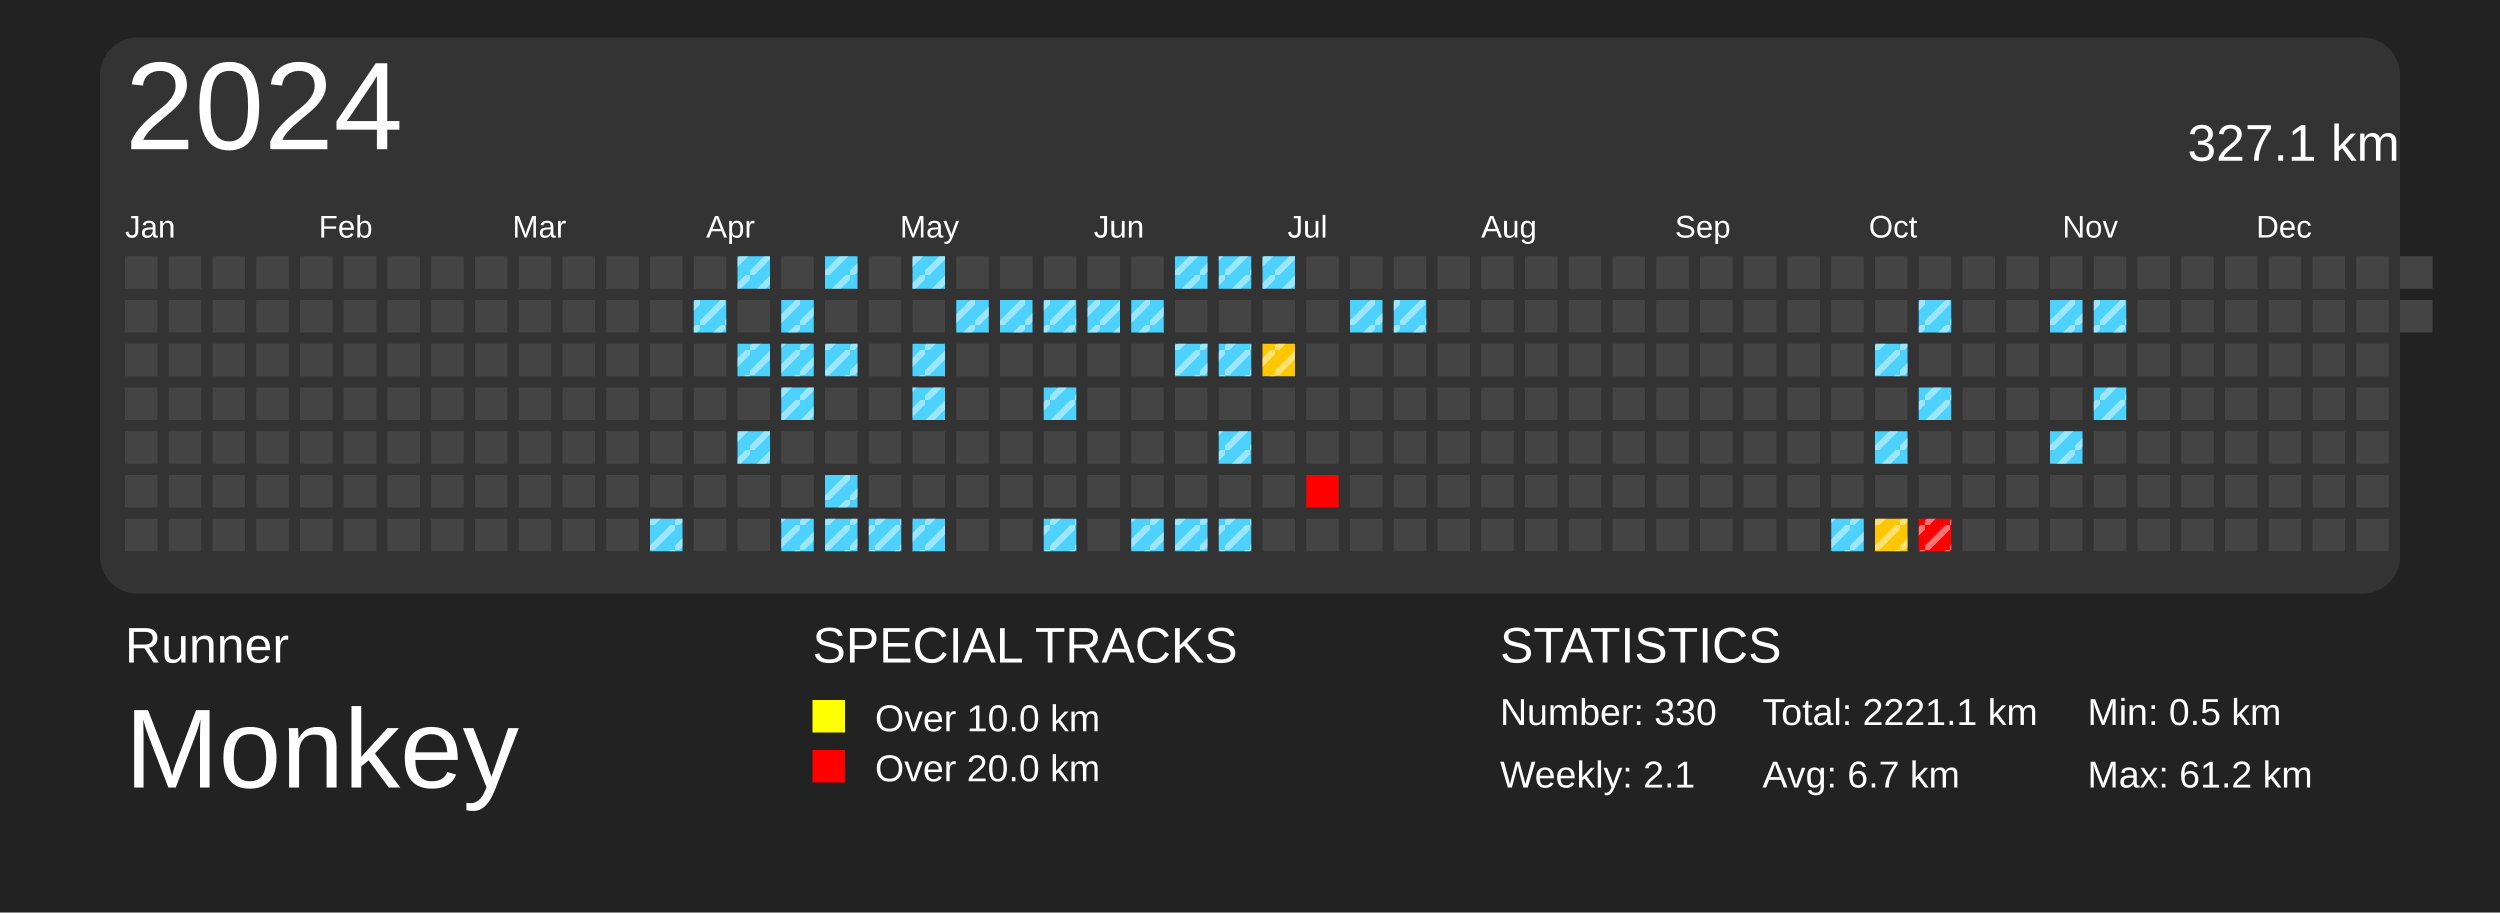
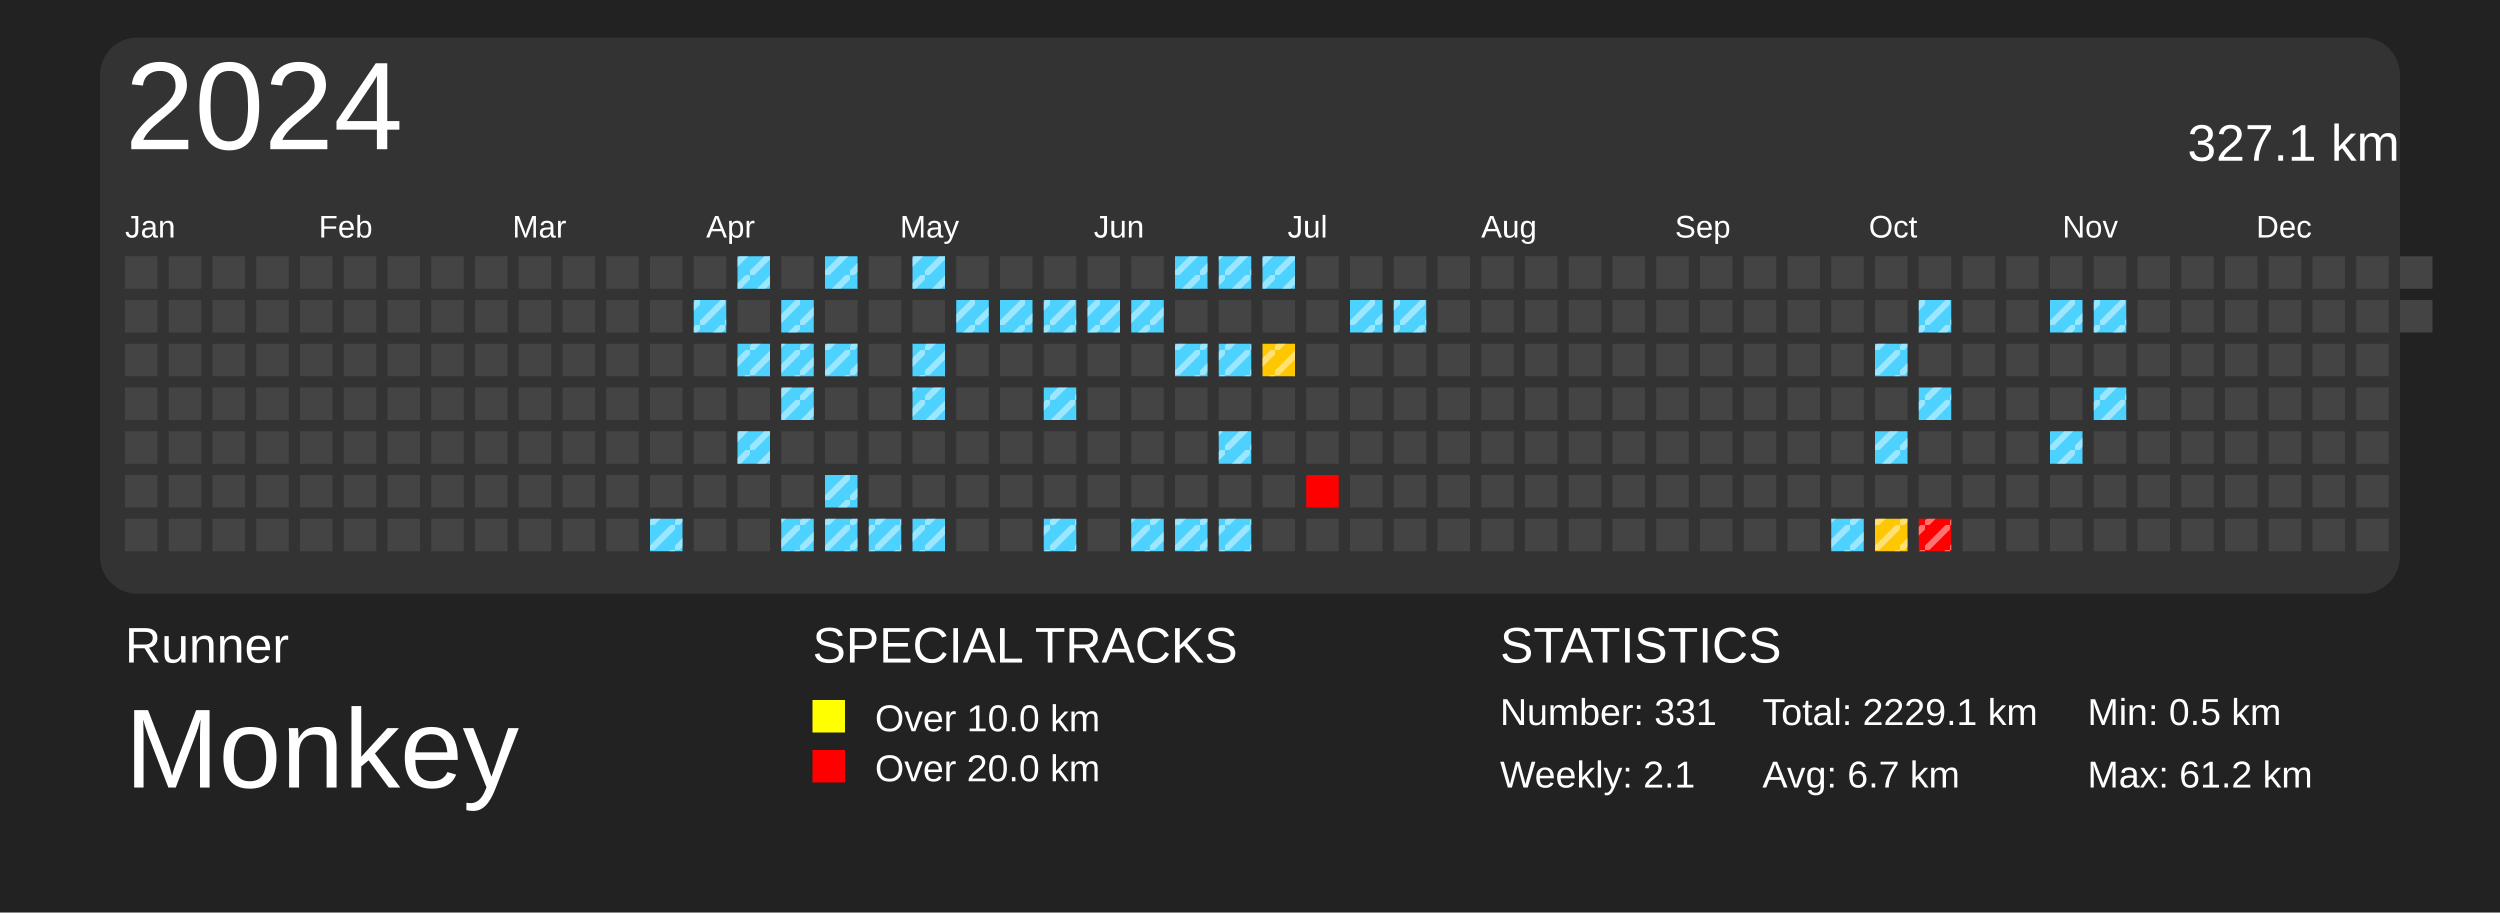
<svg xmlns="http://www.w3.org/2000/svg" baseProfile="full" height="73mm" version="1.1" viewBox="0,0,200,73" width="200mm">
  <defs>
    <pattern height="2" id="indoor-stripe" patternUnits="userSpaceOnUse" width="2">
      <line stroke="white" stroke-opacity="0.45" stroke-width="0.5" x1="0" x2="2" y1="2" y2="0" />
    </pattern>
  </defs>
  <rect fill="#222222" height="73" width="200" x="0" y="0" />
  <text fill="#FFFFFF" style="font-size:4px; font-family:Arial" x="10" y="53">Runner</text>
  <text fill="#FFFFFF" style="font-size:9px; font-family:Arial" x="10" y="63">Monkey</text>
  <text fill="#FFFFFF" style="font-size:4px; font-family:Arial" x="65" y="53">SPECIAL TRACKS</text>
  <rect fill="yellow" height="2.6" width="2.6" x="65" y="56" />
  <text fill="#FFFFFF" style="font-size:3px; font-family:Arial" x="70" y="58.5">Over 10.0 km</text>
  <rect fill="red" height="2.6" width="2.6" x="65" y="60" />
  <text fill="#FFFFFF" style="font-size:3px; font-family:Arial" x="70" y="62.5">Over 20.0 km</text>
  <text fill="#FFFFFF" style="font-size:4px; font-family:Arial" x="120" y="53">STATISTICS</text>
-   <text fill="#FFFFFF" style="font-size:3px; font-family:Arial" x="120" y="58">Number: 330</text>
+   <text fill="#FFFFFF" style="font-size:3px; font-family:Arial" x="120" y="58">Number: 331</text>
  <text fill="#FFFFFF" style="font-size:3px; font-family:Arial" x="120" y="63">Weekly: 2.1</text>
-   <text fill="#FFFFFF" style="font-size:3px; font-family:Arial" x="141" y="58">Total: 2221.1 km</text>
+   <text fill="#FFFFFF" style="font-size:3px; font-family:Arial" x="141" y="58">Total: 2229.1 km</text>
  <text fill="#FFFFFF" style="font-size:3px; font-family:Arial" x="141" y="63">Avg: 6.7 km</text>
  <text fill="#FFFFFF" style="font-size:3px; font-family:Arial" x="167" y="58">Min: 0.5 km</text>
  <text fill="#FFFFFF" style="font-size:3px; font-family:Arial" x="167" y="63">Max: 61.2 km</text>
  <rect fill="#333" height="44.5" rx="3" ry="3" width="184" x="8" y="3" />
  <text dominant-baseline="hanging" fill="#FFFFFF" style="font-size:10.0px; font-family:Arial;" x="10" y="5">2024</text>
  <text dominant-baseline="hanging" fill="#FFFFFF" style="font-size:4.125px; font-family:Arial;" x="175" y="10">327.1 km</text>
  <text fill="#FFFFFF" style="font-size:2.5px; font-family:Arial" x="10.0" y="19">Jan</text>
  <text fill="#FFFFFF" style="font-size:2.5px; font-family:Arial" x="25.5" y="19">Feb</text>
  <text fill="#FFFFFF" style="font-size:2.5px; font-family:Arial" x="41.0" y="19">Mar</text>
  <text fill="#FFFFFF" style="font-size:2.5px; font-family:Arial" x="56.5" y="19">Apr</text>
  <text fill="#FFFFFF" style="font-size:2.5px; font-family:Arial" x="72.0" y="19">May</text>
  <text fill="#FFFFFF" style="font-size:2.5px; font-family:Arial" x="87.5" y="19">Jun</text>
  <text fill="#FFFFFF" style="font-size:2.5px; font-family:Arial" x="103.0" y="19">Jul</text>
  <text fill="#FFFFFF" style="font-size:2.5px; font-family:Arial" x="118.5" y="19">Aug</text>
  <text fill="#FFFFFF" style="font-size:2.5px; font-family:Arial" x="134.0" y="19">Sep</text>
  <text fill="#FFFFFF" style="font-size:2.5px; font-family:Arial" x="149.5" y="19">Oct</text>
  <text fill="#FFFFFF" style="font-size:2.5px; font-family:Arial" x="165.0" y="19">Nov</text>
  <text fill="#FFFFFF" style="font-size:2.5px; font-family:Arial" x="180.5" y="19">Dec</text>
  <rect fill="#444444" height="2.6" width="2.6" x="10.0" y="20.5" />
  <rect fill="#444444" height="2.6" width="2.6" x="10.0" y="24.0" />
  <rect fill="#444444" height="2.6" width="2.6" x="10.0" y="27.5" />
  <rect fill="#444444" height="2.6" width="2.6" x="10.0" y="31.0" />
  <rect fill="#444444" height="2.6" width="2.6" x="10.0" y="34.5" />
  <rect fill="#444444" height="2.6" width="2.6" x="10.0" y="38.0" />
  <rect fill="#444444" height="2.6" width="2.6" x="10.0" y="41.5" />
  <rect fill="#444444" height="2.6" width="2.6" x="13.5" y="20.5" />
  <rect fill="#444444" height="2.6" width="2.6" x="13.5" y="24.0" />
  <rect fill="#444444" height="2.6" width="2.6" x="13.5" y="27.5" />
  <rect fill="#444444" height="2.6" width="2.6" x="13.5" y="31.0" />
  <rect fill="#444444" height="2.6" width="2.6" x="13.5" y="34.5" />
  <rect fill="#444444" height="2.6" width="2.6" x="13.5" y="38.0" />
  <rect fill="#444444" height="2.6" width="2.6" x="13.5" y="41.5" />
  <rect fill="#444444" height="2.6" width="2.6" x="17.0" y="20.5" />
  <rect fill="#444444" height="2.6" width="2.6" x="17.0" y="24.0" />
  <rect fill="#444444" height="2.6" width="2.6" x="17.0" y="27.5" />
  <rect fill="#444444" height="2.6" width="2.6" x="17.0" y="31.0" />
  <rect fill="#444444" height="2.6" width="2.6" x="17.0" y="34.5" />
  <rect fill="#444444" height="2.6" width="2.6" x="17.0" y="38.0" />
  <rect fill="#444444" height="2.6" width="2.6" x="17.0" y="41.5" />
  <rect fill="#444444" height="2.6" width="2.6" x="20.5" y="20.5" />
  <rect fill="#444444" height="2.6" width="2.6" x="20.5" y="24.0" />
  <rect fill="#444444" height="2.6" width="2.6" x="20.5" y="27.5" />
  <rect fill="#444444" height="2.6" width="2.6" x="20.5" y="31.0" />
  <rect fill="#444444" height="2.6" width="2.6" x="20.5" y="34.5" />
  <rect fill="#444444" height="2.6" width="2.6" x="20.5" y="38.0" />
  <rect fill="#444444" height="2.6" width="2.6" x="20.5" y="41.5" />
  <rect fill="#444444" height="2.6" width="2.6" x="24.0" y="20.5" />
  <rect fill="#444444" height="2.6" width="2.6" x="24.0" y="24.0" />
  <rect fill="#444444" height="2.6" width="2.6" x="24.0" y="27.5" />
  <rect fill="#444444" height="2.6" width="2.6" x="24.0" y="31.0" />
  <rect fill="#444444" height="2.6" width="2.6" x="24.0" y="34.5" />
  <rect fill="#444444" height="2.6" width="2.6" x="24.0" y="38.0" />
  <rect fill="#444444" height="2.6" width="2.6" x="24.0" y="41.5" />
  <rect fill="#444444" height="2.6" width="2.6" x="27.5" y="20.5" />
  <rect fill="#444444" height="2.6" width="2.6" x="27.5" y="24.0" />
  <rect fill="#444444" height="2.6" width="2.6" x="27.5" y="27.5" />
  <rect fill="#444444" height="2.6" width="2.6" x="27.5" y="31.0" />
  <rect fill="#444444" height="2.6" width="2.6" x="27.5" y="34.5" />
  <rect fill="#444444" height="2.6" width="2.6" x="27.5" y="38.0" />
  <rect fill="#444444" height="2.6" width="2.6" x="27.5" y="41.5" />
  <rect fill="#444444" height="2.6" width="2.6" x="31.0" y="20.5" />
  <rect fill="#444444" height="2.6" width="2.6" x="31.0" y="24.0" />
  <rect fill="#444444" height="2.6" width="2.6" x="31.0" y="27.5" />
  <rect fill="#444444" height="2.6" width="2.6" x="31.0" y="31.0" />
  <rect fill="#444444" height="2.6" width="2.6" x="31.0" y="34.5" />
  <rect fill="#444444" height="2.6" width="2.6" x="31.0" y="38.0" />
  <rect fill="#444444" height="2.6" width="2.6" x="31.0" y="41.5" />
  <rect fill="#444444" height="2.6" width="2.6" x="34.5" y="20.5" />
  <rect fill="#444444" height="2.6" width="2.6" x="34.5" y="24.0" />
  <rect fill="#444444" height="2.6" width="2.6" x="34.5" y="27.5" />
  <rect fill="#444444" height="2.6" width="2.6" x="34.5" y="31.0" />
  <rect fill="#444444" height="2.6" width="2.6" x="34.5" y="34.5" />
  <rect fill="#444444" height="2.6" width="2.6" x="34.5" y="38.0" />
  <rect fill="#444444" height="2.6" width="2.6" x="34.5" y="41.5" />
  <rect fill="#444444" height="2.6" width="2.6" x="38.0" y="20.5" />
  <rect fill="#444444" height="2.6" width="2.6" x="38.0" y="24.0" />
  <rect fill="#444444" height="2.6" width="2.6" x="38.0" y="27.5" />
  <rect fill="#444444" height="2.6" width="2.6" x="38.0" y="31.0" />
  <rect fill="#444444" height="2.6" width="2.6" x="38.0" y="34.5" />
  <rect fill="#444444" height="2.6" width="2.6" x="38.0" y="38.0" />
  <rect fill="#444444" height="2.6" width="2.6" x="38.0" y="41.5" />
  <rect fill="#444444" height="2.6" width="2.6" x="41.5" y="20.5" />
  <rect fill="#444444" height="2.6" width="2.6" x="41.5" y="24.0" />
  <rect fill="#444444" height="2.6" width="2.6" x="41.5" y="27.5" />
  <rect fill="#444444" height="2.6" width="2.6" x="41.5" y="31.0" />
  <rect fill="#444444" height="2.6" width="2.6" x="41.5" y="34.5" />
  <rect fill="#444444" height="2.6" width="2.6" x="41.5" y="38.0" />
  <rect fill="#444444" height="2.6" width="2.6" x="41.5" y="41.5" />
  <rect fill="#444444" height="2.6" width="2.6" x="45.0" y="20.5" />
  <rect fill="#444444" height="2.6" width="2.6" x="45.0" y="24.0" />
  <rect fill="#444444" height="2.6" width="2.6" x="45.0" y="27.5" />
  <rect fill="#444444" height="2.6" width="2.6" x="45.0" y="31.0" />
  <rect fill="#444444" height="2.6" width="2.6" x="45.0" y="34.5" />
  <rect fill="#444444" height="2.6" width="2.6" x="45.0" y="38.0" />
  <rect fill="#444444" height="2.6" width="2.6" x="45.0" y="41.5" />
  <rect fill="#444444" height="2.6" width="2.6" x="48.5" y="20.5" />
  <rect fill="#444444" height="2.6" width="2.6" x="48.5" y="24.0" />
  <rect fill="#444444" height="2.6" width="2.6" x="48.5" y="27.5" />
  <rect fill="#444444" height="2.6" width="2.6" x="48.5" y="31.0" />
  <rect fill="#444444" height="2.6" width="2.6" x="48.5" y="34.5" />
  <rect fill="#444444" height="2.6" width="2.6" x="48.5" y="38.0" />
  <rect fill="#444444" height="2.6" width="2.6" x="48.5" y="41.5" />
  <rect fill="#444444" height="2.6" width="2.6" x="52.0" y="20.5" />
  <rect fill="#444444" height="2.6" width="2.6" x="52.0" y="24.0" />
  <rect fill="#444444" height="2.6" width="2.6" x="52.0" y="27.5" />
  <rect fill="#444444" height="2.6" width="2.6" x="52.0" y="31.0" />
  <rect fill="#444444" height="2.6" width="2.6" x="52.0" y="34.5" />
  <rect fill="#444444" height="2.6" width="2.6" x="52.0" y="38.0" />
  <rect fill="#4dd2ff" height="2.6" width="2.6" x="52.0" y="41.5" />
  <rect fill="url(#indoor-stripe)" height="2.6" style="pointer-events: none;" width="2.6" x="52.0" y="41.5" />
  <rect fill="#444444" height="2.6" width="2.6" x="55.5" y="20.5" />
  <rect fill="#4dd2ff" height="2.6" width="2.6" x="55.5" y="24.0" />
  <rect fill="url(#indoor-stripe)" height="2.6" style="pointer-events: none;" width="2.6" x="55.5" y="24.0" />
  <rect fill="#444444" height="2.6" width="2.6" x="55.5" y="27.5" />
  <rect fill="#444444" height="2.6" width="2.6" x="55.5" y="31.0" />
  <rect fill="#444444" height="2.6" width="2.6" x="55.5" y="34.5" />
  <rect fill="#444444" height="2.6" width="2.6" x="55.5" y="38.0" />
  <rect fill="#444444" height="2.6" width="2.6" x="55.5" y="41.5" />
  <rect fill="#4dd2ff" height="2.6" width="2.6" x="59.0" y="20.5" />
  <rect fill="url(#indoor-stripe)" height="2.6" style="pointer-events: none;" width="2.6" x="59.0" y="20.5" />
  <rect fill="#444444" height="2.6" width="2.6" x="59.0" y="24.0" />
  <rect fill="#4dd2ff" height="2.6" width="2.6" x="59.0" y="27.5" />
  <rect fill="url(#indoor-stripe)" height="2.6" style="pointer-events: none;" width="2.6" x="59.0" y="27.5" />
  <rect fill="#444444" height="2.6" width="2.6" x="59.0" y="31.0" />
  <rect fill="#4dd2ff" height="2.6" width="2.6" x="59.0" y="34.5" />
  <rect fill="url(#indoor-stripe)" height="2.6" style="pointer-events: none;" width="2.6" x="59.0" y="34.5" />
  <rect fill="#444444" height="2.6" width="2.6" x="59.0" y="38.0" />
  <rect fill="#444444" height="2.6" width="2.6" x="59.0" y="41.5" />
  <rect fill="#444444" height="2.6" width="2.6" x="62.5" y="20.5" />
  <rect fill="#4dd2ff" height="2.6" width="2.6" x="62.5" y="24.0" />
  <rect fill="url(#indoor-stripe)" height="2.6" style="pointer-events: none;" width="2.6" x="62.5" y="24.0" />
  <rect fill="#4dd2ff" height="2.6" width="2.6" x="62.5" y="27.5" />
  <rect fill="url(#indoor-stripe)" height="2.6" style="pointer-events: none;" width="2.6" x="62.5" y="27.5" />
  <rect fill="#4dd2ff" height="2.6" width="2.6" x="62.5" y="31.0" />
  <rect fill="url(#indoor-stripe)" height="2.6" style="pointer-events: none;" width="2.6" x="62.5" y="31.0" />
  <rect fill="#444444" height="2.6" width="2.6" x="62.5" y="34.5" />
  <rect fill="#444444" height="2.6" width="2.6" x="62.5" y="38.0" />
  <rect fill="#4dd2ff" height="2.6" width="2.6" x="62.5" y="41.5" />
  <rect fill="url(#indoor-stripe)" height="2.6" style="pointer-events: none;" width="2.6" x="62.5" y="41.5" />
  <rect fill="#4dd2ff" height="2.6" width="2.6" x="66.0" y="20.5" />
  <rect fill="url(#indoor-stripe)" height="2.6" style="pointer-events: none;" width="2.6" x="66.0" y="20.5" />
  <rect fill="#444444" height="2.6" width="2.6" x="66.0" y="24.0" />
  <rect fill="#4dd2ff" height="2.6" width="2.6" x="66.0" y="27.5" />
  <rect fill="url(#indoor-stripe)" height="2.6" style="pointer-events: none;" width="2.6" x="66.0" y="27.5" />
  <rect fill="#444444" height="2.6" width="2.6" x="66.0" y="31.0" />
  <rect fill="#444444" height="2.6" width="2.6" x="66.0" y="34.5" />
  <rect fill="#4dd2ff" height="2.6" width="2.6" x="66.0" y="38.0" />
  <rect fill="url(#indoor-stripe)" height="2.6" style="pointer-events: none;" width="2.6" x="66.0" y="38.0" />
  <rect fill="#4dd2ff" height="2.6" width="2.6" x="66.0" y="41.5" />
  <rect fill="url(#indoor-stripe)" height="2.6" style="pointer-events: none;" width="2.6" x="66.0" y="41.5" />
  <rect fill="#444444" height="2.6" width="2.6" x="69.5" y="20.5" />
  <rect fill="#444444" height="2.6" width="2.6" x="69.5" y="24.0" />
  <rect fill="#444444" height="2.6" width="2.6" x="69.5" y="27.5" />
  <rect fill="#444444" height="2.6" width="2.6" x="69.5" y="31.0" />
  <rect fill="#444444" height="2.6" width="2.6" x="69.5" y="34.5" />
  <rect fill="#444444" height="2.6" width="2.6" x="69.5" y="38.0" />
  <rect fill="#4dd2ff" height="2.6" width="2.6" x="69.5" y="41.5" />
  <rect fill="url(#indoor-stripe)" height="2.6" style="pointer-events: none;" width="2.6" x="69.5" y="41.5" />
  <rect fill="#4dd2ff" height="2.6" width="2.6" x="73.0" y="20.5" />
  <rect fill="url(#indoor-stripe)" height="2.6" style="pointer-events: none;" width="2.6" x="73.0" y="20.5" />
  <rect fill="#444444" height="2.6" width="2.6" x="73.0" y="24.0" />
  <rect fill="#4dd2ff" height="2.6" width="2.6" x="73.0" y="27.5" />
  <rect fill="url(#indoor-stripe)" height="2.6" style="pointer-events: none;" width="2.6" x="73.0" y="27.5" />
  <rect fill="#4dd2ff" height="2.6" width="2.6" x="73.0" y="31.0" />
  <rect fill="url(#indoor-stripe)" height="2.6" style="pointer-events: none;" width="2.6" x="73.0" y="31.0" />
  <rect fill="#444444" height="2.6" width="2.6" x="73.0" y="34.5" />
  <rect fill="#444444" height="2.6" width="2.6" x="73.0" y="38.0" />
  <rect fill="#4dd2ff" height="2.6" width="2.6" x="73.0" y="41.5" />
  <rect fill="url(#indoor-stripe)" height="2.6" style="pointer-events: none;" width="2.6" x="73.0" y="41.5" />
  <rect fill="#444444" height="2.6" width="2.6" x="76.5" y="20.5" />
  <rect fill="#4dd2ff" height="2.6" width="2.6" x="76.5" y="24.0" />
  <rect fill="url(#indoor-stripe)" height="2.6" style="pointer-events: none;" width="2.6" x="76.5" y="24.0" />
  <rect fill="#444444" height="2.6" width="2.6" x="76.5" y="27.5" />
  <rect fill="#444444" height="2.6" width="2.6" x="76.5" y="31.0" />
  <rect fill="#444444" height="2.6" width="2.6" x="76.5" y="34.5" />
  <rect fill="#444444" height="2.6" width="2.6" x="76.5" y="38.0" />
  <rect fill="#444444" height="2.6" width="2.6" x="76.5" y="41.5" />
  <rect fill="#444444" height="2.6" width="2.6" x="80.0" y="20.5" />
  <rect fill="#4dd2ff" height="2.6" width="2.6" x="80.0" y="24.0" />
  <rect fill="url(#indoor-stripe)" height="2.6" style="pointer-events: none;" width="2.6" x="80.0" y="24.0" />
  <rect fill="#444444" height="2.6" width="2.6" x="80.0" y="27.5" />
  <rect fill="#444444" height="2.6" width="2.6" x="80.0" y="31.0" />
  <rect fill="#444444" height="2.6" width="2.6" x="80.0" y="34.5" />
  <rect fill="#444444" height="2.6" width="2.6" x="80.0" y="38.0" />
  <rect fill="#444444" height="2.6" width="2.6" x="80.0" y="41.5" />
  <rect fill="#444444" height="2.6" width="2.6" x="83.5" y="20.5" />
  <rect fill="#4dd2ff" height="2.6" width="2.6" x="83.5" y="24.0" />
  <rect fill="url(#indoor-stripe)" height="2.6" style="pointer-events: none;" width="2.6" x="83.5" y="24.0" />
  <rect fill="#444444" height="2.6" width="2.6" x="83.5" y="27.5" />
  <rect fill="#4dd2ff" height="2.6" width="2.6" x="83.5" y="31.0" />
  <rect fill="url(#indoor-stripe)" height="2.6" style="pointer-events: none;" width="2.6" x="83.5" y="31.0" />
  <rect fill="#444444" height="2.6" width="2.6" x="83.5" y="34.5" />
  <rect fill="#444444" height="2.6" width="2.6" x="83.5" y="38.0" />
  <rect fill="#4dd2ff" height="2.6" width="2.6" x="83.5" y="41.5" />
  <rect fill="url(#indoor-stripe)" height="2.6" style="pointer-events: none;" width="2.6" x="83.5" y="41.5" />
  <rect fill="#444444" height="2.6" width="2.6" x="87.0" y="20.5" />
  <rect fill="#4dd2ff" height="2.6" width="2.6" x="87.0" y="24.0" />
  <rect fill="url(#indoor-stripe)" height="2.6" style="pointer-events: none;" width="2.6" x="87.0" y="24.0" />
  <rect fill="#444444" height="2.6" width="2.6" x="87.0" y="27.5" />
  <rect fill="#444444" height="2.6" width="2.6" x="87.0" y="31.0" />
  <rect fill="#444444" height="2.6" width="2.6" x="87.0" y="34.5" />
  <rect fill="#444444" height="2.6" width="2.6" x="87.0" y="38.0" />
  <rect fill="#444444" height="2.6" width="2.6" x="87.0" y="41.5" />
  <rect fill="#444444" height="2.6" width="2.6" x="90.5" y="20.5" />
  <rect fill="#4dd2ff" height="2.6" width="2.6" x="90.5" y="24.0" />
  <rect fill="url(#indoor-stripe)" height="2.6" style="pointer-events: none;" width="2.6" x="90.5" y="24.0" />
  <rect fill="#444444" height="2.6" width="2.6" x="90.5" y="27.5" />
  <rect fill="#444444" height="2.6" width="2.6" x="90.5" y="31.0" />
  <rect fill="#444444" height="2.6" width="2.6" x="90.5" y="34.5" />
  <rect fill="#444444" height="2.6" width="2.6" x="90.5" y="38.0" />
  <rect fill="#4dd2ff" height="2.6" width="2.6" x="90.5" y="41.5" />
  <rect fill="url(#indoor-stripe)" height="2.6" style="pointer-events: none;" width="2.6" x="90.5" y="41.5" />
  <rect fill="#4dd2ff" height="2.6" width="2.6" x="94.0" y="20.5" />
  <rect fill="url(#indoor-stripe)" height="2.6" style="pointer-events: none;" width="2.6" x="94.0" y="20.5" />
  <rect fill="#444444" height="2.6" width="2.6" x="94.0" y="24.0" />
  <rect fill="#4dd2ff" height="2.6" width="2.6" x="94.0" y="27.5" />
  <rect fill="url(#indoor-stripe)" height="2.6" style="pointer-events: none;" width="2.6" x="94.0" y="27.5" />
  <rect fill="#444444" height="2.6" width="2.6" x="94.0" y="31.0" />
  <rect fill="#444444" height="2.6" width="2.6" x="94.0" y="34.5" />
  <rect fill="#444444" height="2.6" width="2.6" x="94.0" y="38.0" />
  <rect fill="#4dd2ff" height="2.6" width="2.6" x="94.0" y="41.5" />
  <rect fill="url(#indoor-stripe)" height="2.6" style="pointer-events: none;" width="2.6" x="94.0" y="41.5" />
  <rect fill="#4dd2ff" height="2.6" width="2.6" x="97.5" y="20.5" />
  <rect fill="url(#indoor-stripe)" height="2.6" style="pointer-events: none;" width="2.6" x="97.5" y="20.5" />
  <rect fill="#444444" height="2.6" width="2.6" x="97.5" y="24.0" />
  <rect fill="#4dd2ff" height="2.6" width="2.6" x="97.5" y="27.5" />
  <rect fill="url(#indoor-stripe)" height="2.6" style="pointer-events: none;" width="2.6" x="97.5" y="27.5" />
  <rect fill="#444444" height="2.6" width="2.6" x="97.5" y="31.0" />
  <rect fill="#4dd2ff" height="2.6" width="2.6" x="97.5" y="34.5" />
  <rect fill="url(#indoor-stripe)" height="2.6" style="pointer-events: none;" width="2.6" x="97.5" y="34.5" />
  <rect fill="#444444" height="2.6" width="2.6" x="97.5" y="38.0" />
  <rect fill="#4dd2ff" height="2.6" width="2.6" x="97.5" y="41.5" />
  <rect fill="url(#indoor-stripe)" height="2.6" style="pointer-events: none;" width="2.6" x="97.5" y="41.5" />
  <rect fill="#4dd2ff" height="2.6" width="2.6" x="101.0" y="20.5" />
  <rect fill="url(#indoor-stripe)" height="2.6" style="pointer-events: none;" width="2.6" x="101.0" y="20.5" />
  <rect fill="#444444" height="2.6" width="2.6" x="101.0" y="24.0" />
  <rect fill="#ffc700" height="2.6" width="2.6" x="101.0" y="27.5" />
  <rect fill="url(#indoor-stripe)" height="2.6" style="pointer-events: none;" width="2.6" x="101.0" y="27.5" />
  <rect fill="#444444" height="2.6" width="2.6" x="101.0" y="31.0" />
  <rect fill="#444444" height="2.6" width="2.6" x="101.0" y="34.5" />
  <rect fill="#444444" height="2.6" width="2.6" x="101.0" y="38.0" />
  <rect fill="#444444" height="2.6" width="2.6" x="101.0" y="41.5" />
  <rect fill="#444444" height="2.6" width="2.6" x="104.5" y="20.5" />
  <rect fill="#444444" height="2.6" width="2.6" x="104.5" y="24.0" />
  <rect fill="#444444" height="2.6" width="2.6" x="104.5" y="27.5" />
  <rect fill="#444444" height="2.6" width="2.6" x="104.5" y="31.0" />
  <rect fill="#444444" height="2.6" width="2.6" x="104.5" y="34.5" />
  <rect fill="red" height="2.6" width="2.6" x="104.5" y="38.0" />
  <rect fill="#444444" height="2.6" width="2.6" x="104.5" y="41.5" />
  <rect fill="#444444" height="2.6" width="2.6" x="108.0" y="20.5" />
  <rect fill="#4dd2ff" height="2.6" width="2.6" x="108.0" y="24.0" />
  <rect fill="url(#indoor-stripe)" height="2.6" style="pointer-events: none;" width="2.6" x="108.0" y="24.0" />
  <rect fill="#444444" height="2.6" width="2.6" x="108.0" y="27.5" />
  <rect fill="#444444" height="2.6" width="2.6" x="108.0" y="31.0" />
  <rect fill="#444444" height="2.6" width="2.6" x="108.0" y="34.5" />
  <rect fill="#444444" height="2.6" width="2.6" x="108.0" y="38.0" />
  <rect fill="#444444" height="2.6" width="2.6" x="108.0" y="41.5" />
  <rect fill="#444444" height="2.6" width="2.6" x="111.5" y="20.5" />
  <rect fill="#4dd2ff" height="2.6" width="2.6" x="111.5" y="24.0" />
  <rect fill="url(#indoor-stripe)" height="2.6" style="pointer-events: none;" width="2.6" x="111.5" y="24.0" />
  <rect fill="#444444" height="2.6" width="2.6" x="111.5" y="27.5" />
  <rect fill="#444444" height="2.6" width="2.6" x="111.5" y="31.0" />
  <rect fill="#444444" height="2.6" width="2.6" x="111.5" y="34.5" />
  <rect fill="#444444" height="2.6" width="2.6" x="111.5" y="38.0" />
  <rect fill="#444444" height="2.6" width="2.6" x="111.5" y="41.5" />
  <rect fill="#444444" height="2.6" width="2.6" x="115.0" y="20.5" />
  <rect fill="#444444" height="2.6" width="2.6" x="115.0" y="24.0" />
  <rect fill="#444444" height="2.6" width="2.6" x="115.0" y="27.5" />
  <rect fill="#444444" height="2.6" width="2.6" x="115.0" y="31.0" />
  <rect fill="#444444" height="2.6" width="2.6" x="115.0" y="34.5" />
  <rect fill="#444444" height="2.6" width="2.6" x="115.0" y="38.0" />
  <rect fill="#444444" height="2.6" width="2.6" x="115.0" y="41.5" />
  <rect fill="#444444" height="2.6" width="2.6" x="118.5" y="20.5" />
  <rect fill="#444444" height="2.6" width="2.6" x="118.5" y="24.0" />
  <rect fill="#444444" height="2.6" width="2.6" x="118.5" y="27.5" />
  <rect fill="#444444" height="2.6" width="2.6" x="118.5" y="31.0" />
  <rect fill="#444444" height="2.6" width="2.6" x="118.5" y="34.5" />
  <rect fill="#444444" height="2.6" width="2.6" x="118.5" y="38.0" />
  <rect fill="#444444" height="2.6" width="2.6" x="118.5" y="41.5" />
  <rect fill="#444444" height="2.6" width="2.6" x="122.0" y="20.5" />
  <rect fill="#444444" height="2.6" width="2.6" x="122.0" y="24.0" />
  <rect fill="#444444" height="2.6" width="2.6" x="122.0" y="27.5" />
  <rect fill="#444444" height="2.6" width="2.6" x="122.0" y="31.0" />
  <rect fill="#444444" height="2.6" width="2.6" x="122.0" y="34.5" />
  <rect fill="#444444" height="2.6" width="2.6" x="122.0" y="38.0" />
  <rect fill="#444444" height="2.6" width="2.6" x="122.0" y="41.5" />
  <rect fill="#444444" height="2.6" width="2.6" x="125.5" y="20.5" />
  <rect fill="#444444" height="2.6" width="2.6" x="125.5" y="24.0" />
  <rect fill="#444444" height="2.6" width="2.6" x="125.5" y="27.5" />
  <rect fill="#444444" height="2.6" width="2.6" x="125.5" y="31.0" />
  <rect fill="#444444" height="2.6" width="2.6" x="125.5" y="34.5" />
  <rect fill="#444444" height="2.6" width="2.6" x="125.5" y="38.0" />
  <rect fill="#444444" height="2.6" width="2.6" x="125.5" y="41.5" />
  <rect fill="#444444" height="2.6" width="2.6" x="129.0" y="20.5" />
  <rect fill="#444444" height="2.6" width="2.6" x="129.0" y="24.0" />
  <rect fill="#444444" height="2.6" width="2.6" x="129.0" y="27.5" />
  <rect fill="#444444" height="2.6" width="2.6" x="129.0" y="31.0" />
  <rect fill="#444444" height="2.6" width="2.6" x="129.0" y="34.5" />
  <rect fill="#444444" height="2.6" width="2.6" x="129.0" y="38.0" />
  <rect fill="#444444" height="2.6" width="2.6" x="129.0" y="41.5" />
  <rect fill="#444444" height="2.6" width="2.6" x="132.5" y="20.5" />
  <rect fill="#444444" height="2.6" width="2.6" x="132.5" y="24.0" />
  <rect fill="#444444" height="2.6" width="2.6" x="132.5" y="27.5" />
  <rect fill="#444444" height="2.6" width="2.6" x="132.5" y="31.0" />
  <rect fill="#444444" height="2.6" width="2.6" x="132.5" y="34.5" />
  <rect fill="#444444" height="2.6" width="2.6" x="132.5" y="38.0" />
  <rect fill="#444444" height="2.6" width="2.6" x="132.5" y="41.5" />
  <rect fill="#444444" height="2.6" width="2.6" x="136.0" y="20.5" />
  <rect fill="#444444" height="2.6" width="2.6" x="136.0" y="24.0" />
  <rect fill="#444444" height="2.6" width="2.6" x="136.0" y="27.5" />
  <rect fill="#444444" height="2.6" width="2.6" x="136.0" y="31.0" />
  <rect fill="#444444" height="2.6" width="2.6" x="136.0" y="34.5" />
  <rect fill="#444444" height="2.6" width="2.6" x="136.0" y="38.0" />
  <rect fill="#444444" height="2.6" width="2.6" x="136.0" y="41.5" />
  <rect fill="#444444" height="2.6" width="2.6" x="139.5" y="20.5" />
  <rect fill="#444444" height="2.6" width="2.6" x="139.5" y="24.0" />
  <rect fill="#444444" height="2.6" width="2.6" x="139.5" y="27.5" />
  <rect fill="#444444" height="2.6" width="2.6" x="139.5" y="31.0" />
  <rect fill="#444444" height="2.6" width="2.6" x="139.5" y="34.5" />
  <rect fill="#444444" height="2.6" width="2.6" x="139.5" y="38.0" />
  <rect fill="#444444" height="2.6" width="2.6" x="139.5" y="41.5" />
  <rect fill="#444444" height="2.6" width="2.6" x="143.0" y="20.5" />
  <rect fill="#444444" height="2.6" width="2.6" x="143.0" y="24.0" />
  <rect fill="#444444" height="2.6" width="2.6" x="143.0" y="27.5" />
  <rect fill="#444444" height="2.6" width="2.6" x="143.0" y="31.0" />
  <rect fill="#444444" height="2.6" width="2.6" x="143.0" y="34.5" />
  <rect fill="#444444" height="2.6" width="2.6" x="143.0" y="38.0" />
  <rect fill="#444444" height="2.6" width="2.6" x="143.0" y="41.5" />
  <rect fill="#444444" height="2.6" width="2.6" x="146.5" y="20.5" />
  <rect fill="#444444" height="2.6" width="2.6" x="146.5" y="24.0" />
  <rect fill="#444444" height="2.6" width="2.6" x="146.5" y="27.5" />
  <rect fill="#444444" height="2.6" width="2.6" x="146.5" y="31.0" />
  <rect fill="#444444" height="2.6" width="2.6" x="146.5" y="34.5" />
  <rect fill="#444444" height="2.6" width="2.6" x="146.5" y="38.0" />
  <rect fill="#4dd2ff" height="2.6" width="2.6" x="146.5" y="41.5" />
  <rect fill="url(#indoor-stripe)" height="2.6" style="pointer-events: none;" width="2.6" x="146.5" y="41.5" />
  <rect fill="#444444" height="2.6" width="2.6" x="150.0" y="20.5" />
  <rect fill="#444444" height="2.6" width="2.6" x="150.0" y="24.0" />
  <rect fill="#4dd2ff" height="2.6" width="2.6" x="150.0" y="27.5" />
  <rect fill="url(#indoor-stripe)" height="2.6" style="pointer-events: none;" width="2.6" x="150.0" y="27.5" />
  <rect fill="#444444" height="2.6" width="2.6" x="150.0" y="31.0" />
  <rect fill="#4dd2ff" height="2.6" width="2.6" x="150.0" y="34.5" />
  <rect fill="url(#indoor-stripe)" height="2.6" style="pointer-events: none;" width="2.6" x="150.0" y="34.5" />
  <rect fill="#444444" height="2.6" width="2.6" x="150.0" y="38.0" />
  <rect fill="#ffc700" height="2.6" width="2.6" x="150.0" y="41.5" />
  <rect fill="url(#indoor-stripe)" height="2.6" style="pointer-events: none;" width="2.6" x="150.0" y="41.5" />
  <rect fill="#444444" height="2.6" width="2.6" x="153.5" y="20.5" />
  <rect fill="#4dd2ff" height="2.6" width="2.6" x="153.5" y="24.0" />
  <rect fill="url(#indoor-stripe)" height="2.6" style="pointer-events: none;" width="2.6" x="153.5" y="24.0" />
  <rect fill="#444444" height="2.6" width="2.6" x="153.5" y="27.5" />
  <rect fill="#4dd2ff" height="2.6" width="2.6" x="153.5" y="31.0" />
  <rect fill="url(#indoor-stripe)" height="2.6" style="pointer-events: none;" width="2.6" x="153.5" y="31.0" />
  <rect fill="#444444" height="2.6" width="2.6" x="153.5" y="34.5" />
  <rect fill="#444444" height="2.6" width="2.6" x="153.5" y="38.0" />
  <rect fill="red" height="2.6" width="2.6" x="153.5" y="41.5" />
  <rect fill="url(#indoor-stripe)" height="2.6" style="pointer-events: none;" width="2.6" x="153.5" y="41.5" />
  <rect fill="#444444" height="2.6" width="2.6" x="157.0" y="20.5" />
  <rect fill="#444444" height="2.6" width="2.6" x="157.0" y="24.0" />
  <rect fill="#444444" height="2.6" width="2.6" x="157.0" y="27.5" />
  <rect fill="#444444" height="2.6" width="2.6" x="157.0" y="31.0" />
  <rect fill="#444444" height="2.6" width="2.6" x="157.0" y="34.5" />
  <rect fill="#444444" height="2.6" width="2.6" x="157.0" y="38.0" />
  <rect fill="#444444" height="2.6" width="2.6" x="157.0" y="41.5" />
  <rect fill="#444444" height="2.6" width="2.6" x="160.5" y="20.5" />
  <rect fill="#444444" height="2.6" width="2.6" x="160.5" y="24.0" />
  <rect fill="#444444" height="2.6" width="2.6" x="160.5" y="27.5" />
  <rect fill="#444444" height="2.6" width="2.6" x="160.5" y="31.0" />
  <rect fill="#444444" height="2.6" width="2.6" x="160.5" y="34.5" />
  <rect fill="#444444" height="2.6" width="2.6" x="160.5" y="38.0" />
  <rect fill="#444444" height="2.6" width="2.6" x="160.5" y="41.5" />
  <rect fill="#444444" height="2.6" width="2.6" x="164.0" y="20.5" />
  <rect fill="#4dd2ff" height="2.6" width="2.6" x="164.0" y="24.0" />
  <rect fill="url(#indoor-stripe)" height="2.6" style="pointer-events: none;" width="2.6" x="164.0" y="24.0" />
  <rect fill="#444444" height="2.6" width="2.6" x="164.0" y="27.5" />
  <rect fill="#444444" height="2.6" width="2.6" x="164.0" y="31.0" />
  <rect fill="#4dd2ff" height="2.6" width="2.6" x="164.0" y="34.5" />
  <rect fill="url(#indoor-stripe)" height="2.6" style="pointer-events: none;" width="2.6" x="164.0" y="34.5" />
  <rect fill="#444444" height="2.6" width="2.6" x="164.0" y="38.0" />
  <rect fill="#444444" height="2.6" width="2.6" x="164.0" y="41.5" />
  <rect fill="#444444" height="2.6" width="2.6" x="167.5" y="20.5" />
  <rect fill="#4dd2ff" height="2.6" width="2.6" x="167.5" y="24.0" />
  <rect fill="url(#indoor-stripe)" height="2.6" style="pointer-events: none;" width="2.6" x="167.5" y="24.0" />
  <rect fill="#444444" height="2.6" width="2.6" x="167.5" y="27.5" />
  <rect fill="#4dd2ff" height="2.6" width="2.6" x="167.5" y="31.0" />
  <rect fill="url(#indoor-stripe)" height="2.6" style="pointer-events: none;" width="2.6" x="167.5" y="31.0" />
  <rect fill="#444444" height="2.6" width="2.6" x="167.5" y="34.5" />
  <rect fill="#444444" height="2.6" width="2.6" x="167.5" y="38.0" />
  <rect fill="#444444" height="2.6" width="2.6" x="167.5" y="41.5" />
  <rect fill="#444444" height="2.6" width="2.6" x="171.0" y="20.5" />
  <rect fill="#444444" height="2.6" width="2.6" x="171.0" y="24.0" />
  <rect fill="#444444" height="2.6" width="2.6" x="171.0" y="27.5" />
  <rect fill="#444444" height="2.6" width="2.6" x="171.0" y="31.0" />
  <rect fill="#444444" height="2.6" width="2.6" x="171.0" y="34.5" />
  <rect fill="#444444" height="2.6" width="2.6" x="171.0" y="38.0" />
  <rect fill="#444444" height="2.6" width="2.6" x="171.0" y="41.5" />
  <rect fill="#444444" height="2.6" width="2.6" x="174.5" y="20.5" />
  <rect fill="#444444" height="2.6" width="2.6" x="174.5" y="24.0" />
  <rect fill="#444444" height="2.6" width="2.6" x="174.5" y="27.5" />
  <rect fill="#444444" height="2.6" width="2.6" x="174.5" y="31.0" />
  <rect fill="#444444" height="2.6" width="2.6" x="174.5" y="34.5" />
  <rect fill="#444444" height="2.6" width="2.6" x="174.5" y="38.0" />
  <rect fill="#444444" height="2.6" width="2.6" x="174.5" y="41.5" />
  <rect fill="#444444" height="2.6" width="2.6" x="178.0" y="20.5" />
  <rect fill="#444444" height="2.6" width="2.6" x="178.0" y="24.0" />
  <rect fill="#444444" height="2.6" width="2.6" x="178.0" y="27.5" />
  <rect fill="#444444" height="2.6" width="2.6" x="178.0" y="31.0" />
  <rect fill="#444444" height="2.6" width="2.6" x="178.0" y="34.5" />
  <rect fill="#444444" height="2.6" width="2.6" x="178.0" y="38.0" />
  <rect fill="#444444" height="2.6" width="2.6" x="178.0" y="41.5" />
  <rect fill="#444444" height="2.6" width="2.6" x="181.5" y="20.5" />
  <rect fill="#444444" height="2.6" width="2.6" x="181.5" y="24.0" />
  <rect fill="#444444" height="2.6" width="2.6" x="181.5" y="27.5" />
  <rect fill="#444444" height="2.6" width="2.6" x="181.5" y="31.0" />
  <rect fill="#444444" height="2.6" width="2.6" x="181.5" y="34.5" />
  <rect fill="#444444" height="2.6" width="2.6" x="181.5" y="38.0" />
  <rect fill="#444444" height="2.6" width="2.6" x="181.5" y="41.5" />
  <rect fill="#444444" height="2.6" width="2.6" x="185.0" y="20.5" />
  <rect fill="#444444" height="2.6" width="2.6" x="185.0" y="24.0" />
  <rect fill="#444444" height="2.6" width="2.6" x="185.0" y="27.5" />
  <rect fill="#444444" height="2.6" width="2.6" x="185.0" y="31.0" />
  <rect fill="#444444" height="2.6" width="2.6" x="185.0" y="34.5" />
  <rect fill="#444444" height="2.6" width="2.6" x="185.0" y="38.0" />
  <rect fill="#444444" height="2.6" width="2.6" x="185.0" y="41.5" />
  <rect fill="#444444" height="2.6" width="2.6" x="188.5" y="20.5" />
  <rect fill="#444444" height="2.6" width="2.6" x="188.5" y="24.0" />
  <rect fill="#444444" height="2.6" width="2.6" x="188.5" y="27.5" />
  <rect fill="#444444" height="2.6" width="2.6" x="188.5" y="31.0" />
  <rect fill="#444444" height="2.6" width="2.6" x="188.5" y="34.5" />
  <rect fill="#444444" height="2.6" width="2.6" x="188.5" y="38.0" />
  <rect fill="#444444" height="2.6" width="2.6" x="188.5" y="41.5" />
  <rect fill="#444444" height="2.6" width="2.6" x="192.0" y="20.5" />
  <rect fill="#444444" height="2.6" width="2.6" x="192.0" y="24.0" />
</svg>
